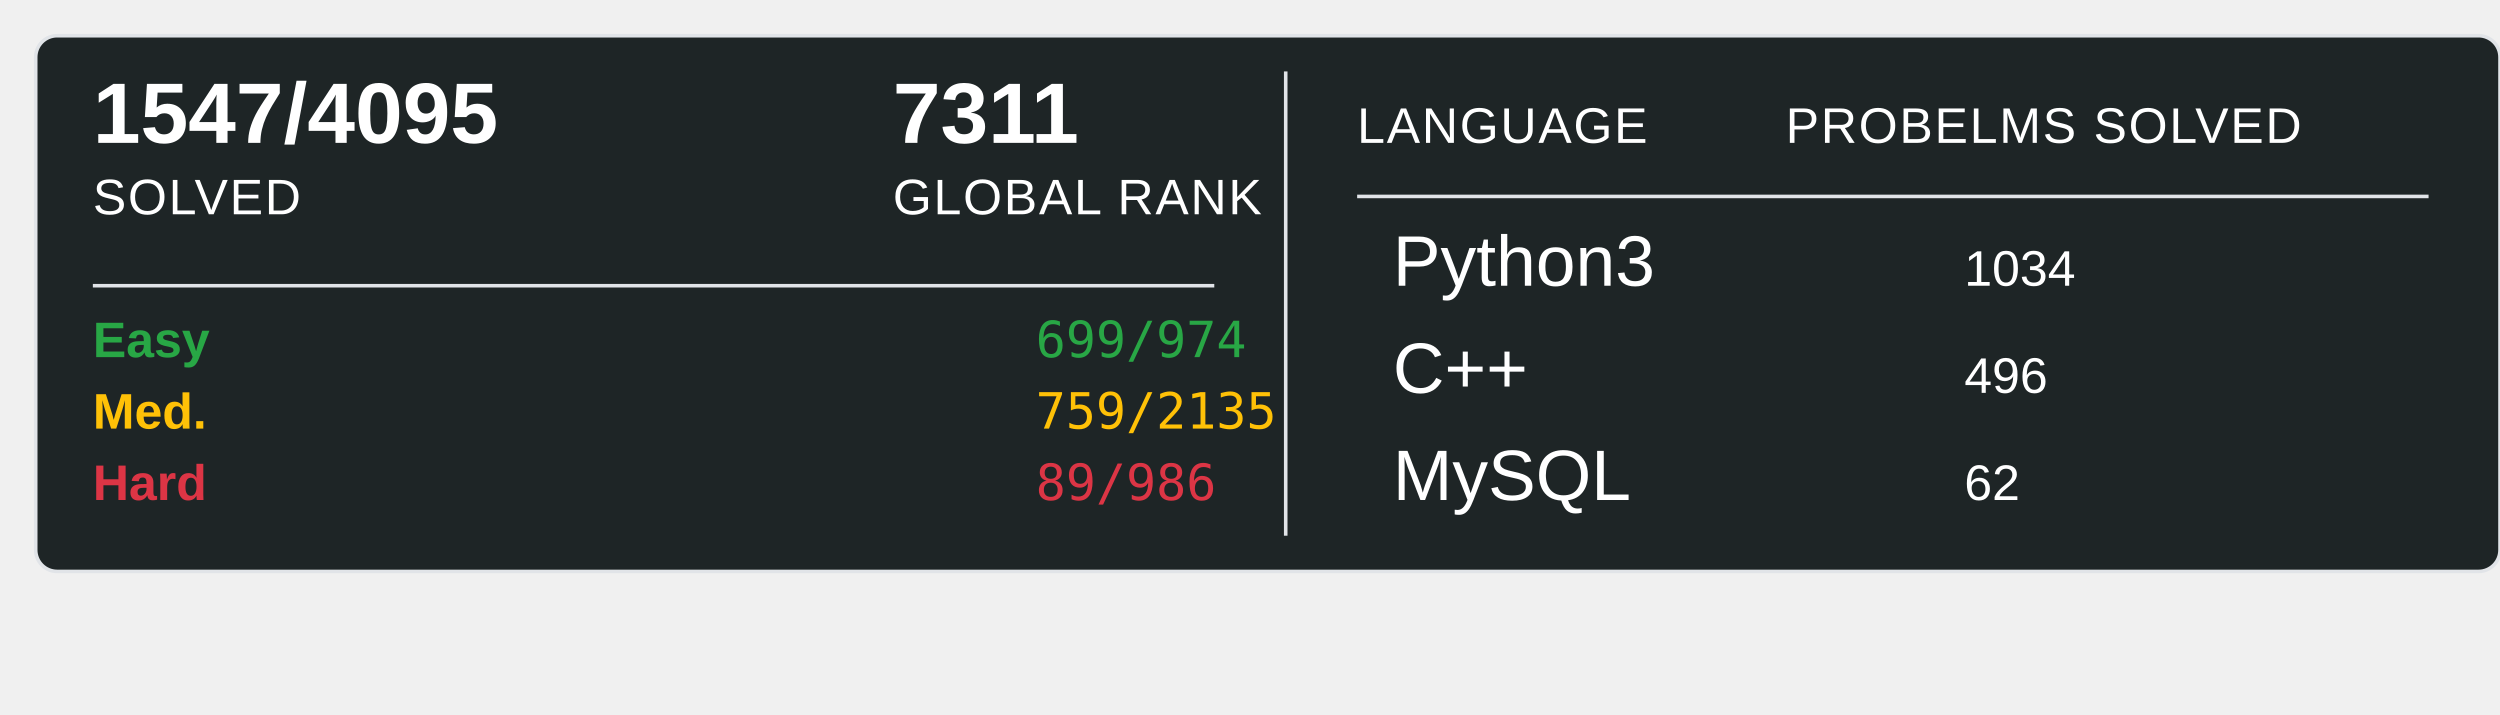
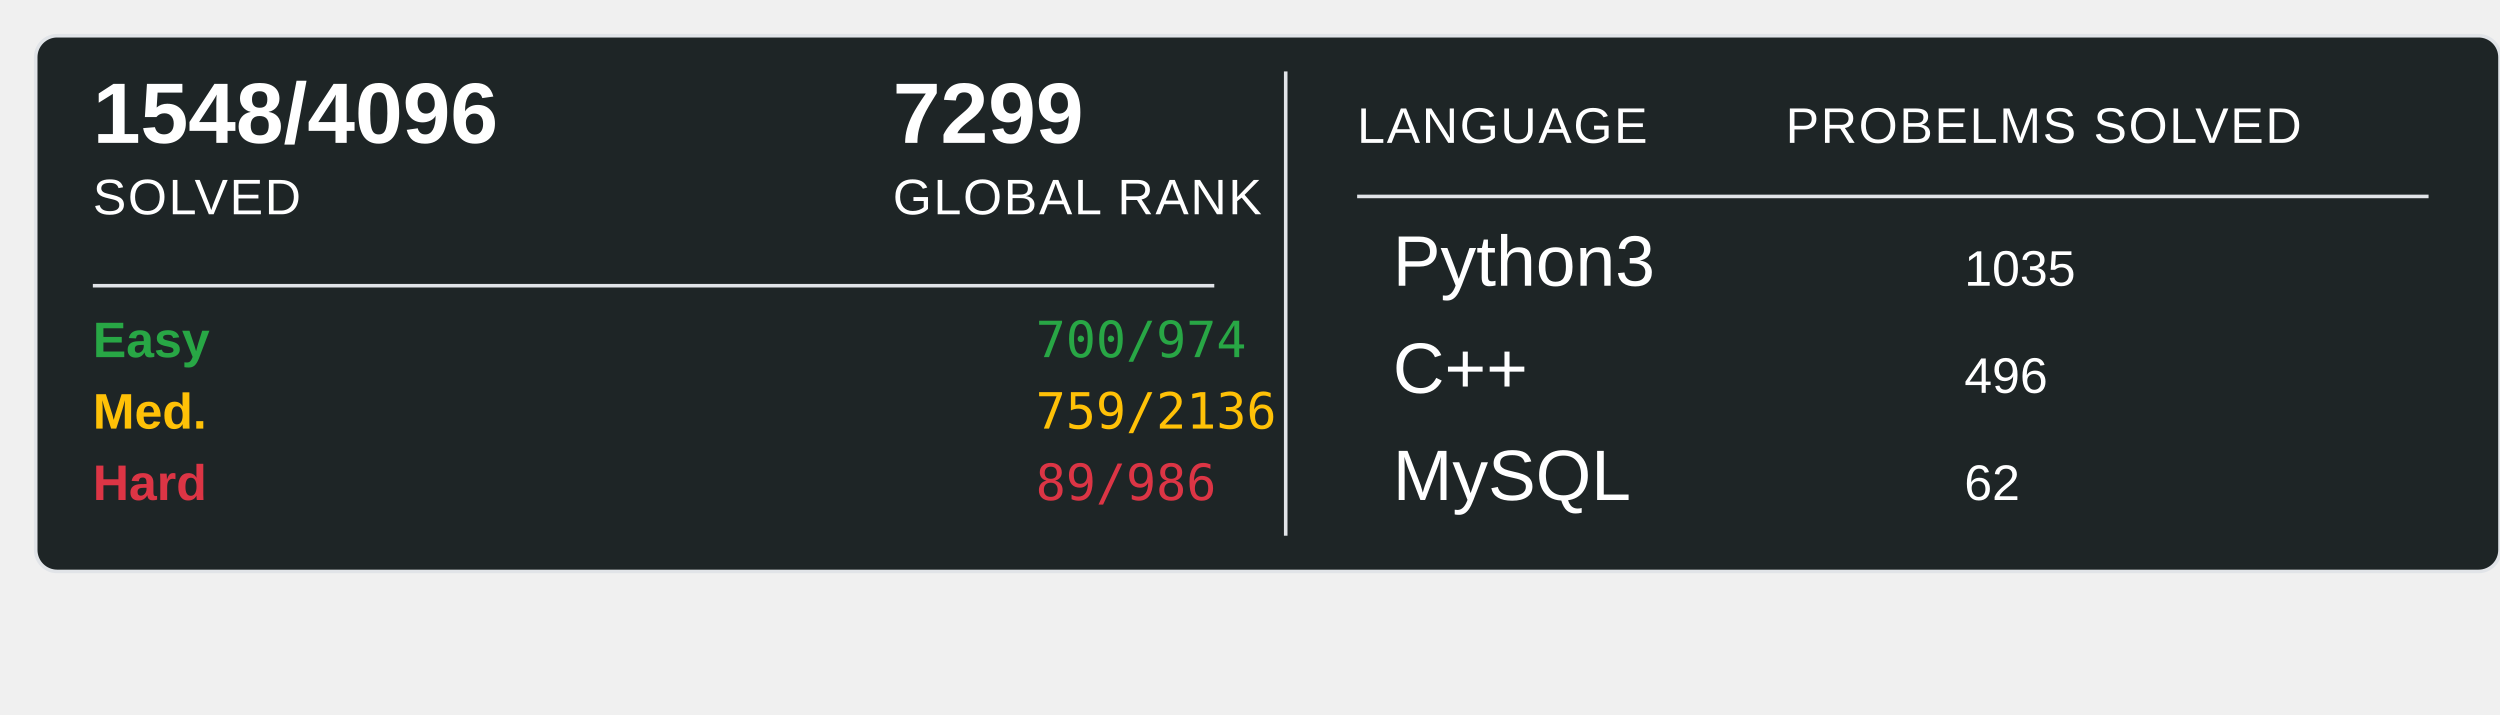
<svg xmlns="http://www.w3.org/2000/svg" width="700" height="200">
  <rect x="10" y="10" width="690" height="150" rx="6" ry="6" fill="#1E2526" stroke="#e1e4e8" stroke-width="1" />
-   <text x="26" y="40" font-family="Arial, sans-serif" font-size="24" font-weight="600" fill="#ffffff">1547/4095</text>
+   <text x="26" y="40" font-family="Arial, sans-serif" font-size="24" font-weight="600" fill="#ffffff">1548/4096</text>
  <text x="26" y="60" font-family="Arial, sans-serif" font-size="14" fill="#ffffff" text-transform="uppercase" letter-spacing="0.5">SOLVED</text>
-   <text x="250" y="40" font-family="Arial, sans-serif" font-size="24" font-weight="600" fill="#ffffff">7311</text>
+   <text x="250" y="40" font-family="Arial, sans-serif" font-size="24" font-weight="600" fill="#ffffff">7299</text>
  <text x="250" y="60" font-family="Arial, sans-serif" font-size="14" fill="#ffffff" text-transform="uppercase" letter-spacing="0.5">GLOBAL RANK</text>
  <line x1="26" y1="80" x2="340" y2="80" stroke="#e1e4e8" stroke-width="1" />
  <text x="26" y="100" font-family="Arial, sans-serif" font-size="14" font-weight="600" fill="#28a745">Easy</text>
-   <text x="290" y="100" font-family="monospace" font-size="14" fill="#28a745">699/974</text>
+   <text x="290" y="100" font-family="monospace" font-size="14" fill="#28a745">700/974</text>
  <text x="26" y="120" font-family="Arial, sans-serif" font-size="14" font-weight="600" fill="#ffc107">Med.</text>
-   <text x="290" y="120" font-family="monospace" font-size="14" fill="#ffc107">759/2135</text>
+   <text x="290" y="120" font-family="monospace" font-size="14" fill="#ffc107">759/2136</text>
  <text x="26" y="140" font-family="Arial, sans-serif" font-size="14" font-weight="600" fill="#dc3545">Hard</text>
  <text x="290" y="140" font-family="monospace" font-size="14" fill="#dc3545">89/986</text>
  <line x1="360" y1="20" x2="360" y2="150" stroke="#e1e4e8" stroke-width="1" />
  <text x="380" y="40" font-family="Arial, sans-serif" font-size="14" fill="#ffffff" text-transform="uppercase" letter-spacing="0.5">LANGUAGE</text>
  <line x1="380" y1="55" x2="680" y2="55" stroke="#e1e4e8" stroke-width="1" />
  <text x="500" y="40" font-family="Arial, sans-serif" font-size="14" fill="#ffffff" text-transform="uppercase" letter-spacing="0.5">PROBELMS SOLVED</text>
  <text x="390" y="80" font-family="Arial, sans-serif" font-size="20" fill="#ffffff">Python3</text>
-   <text x="550" y="80" font-family="Arial, sans-serif" font-size="14" fill="#ffffff">1034</text>
+   <text x="550" y="80" font-family="Arial, sans-serif" font-size="14" fill="#ffffff">1035</text>
  <text x="390" y="110" font-family="Arial, sans-serif" font-size="20" fill="#ffffff">C++</text>
  <text x="550" y="110" font-family="Arial, sans-serif" font-size="14" fill="#ffffff">496</text>
  <text x="390" y="140" font-family="Arial, sans-serif" font-size="20" fill="#ffffff">MySQL</text>
  <text x="550" y="140" font-family="Arial, sans-serif" font-size="14" fill="#ffffff">62</text>
</svg>
